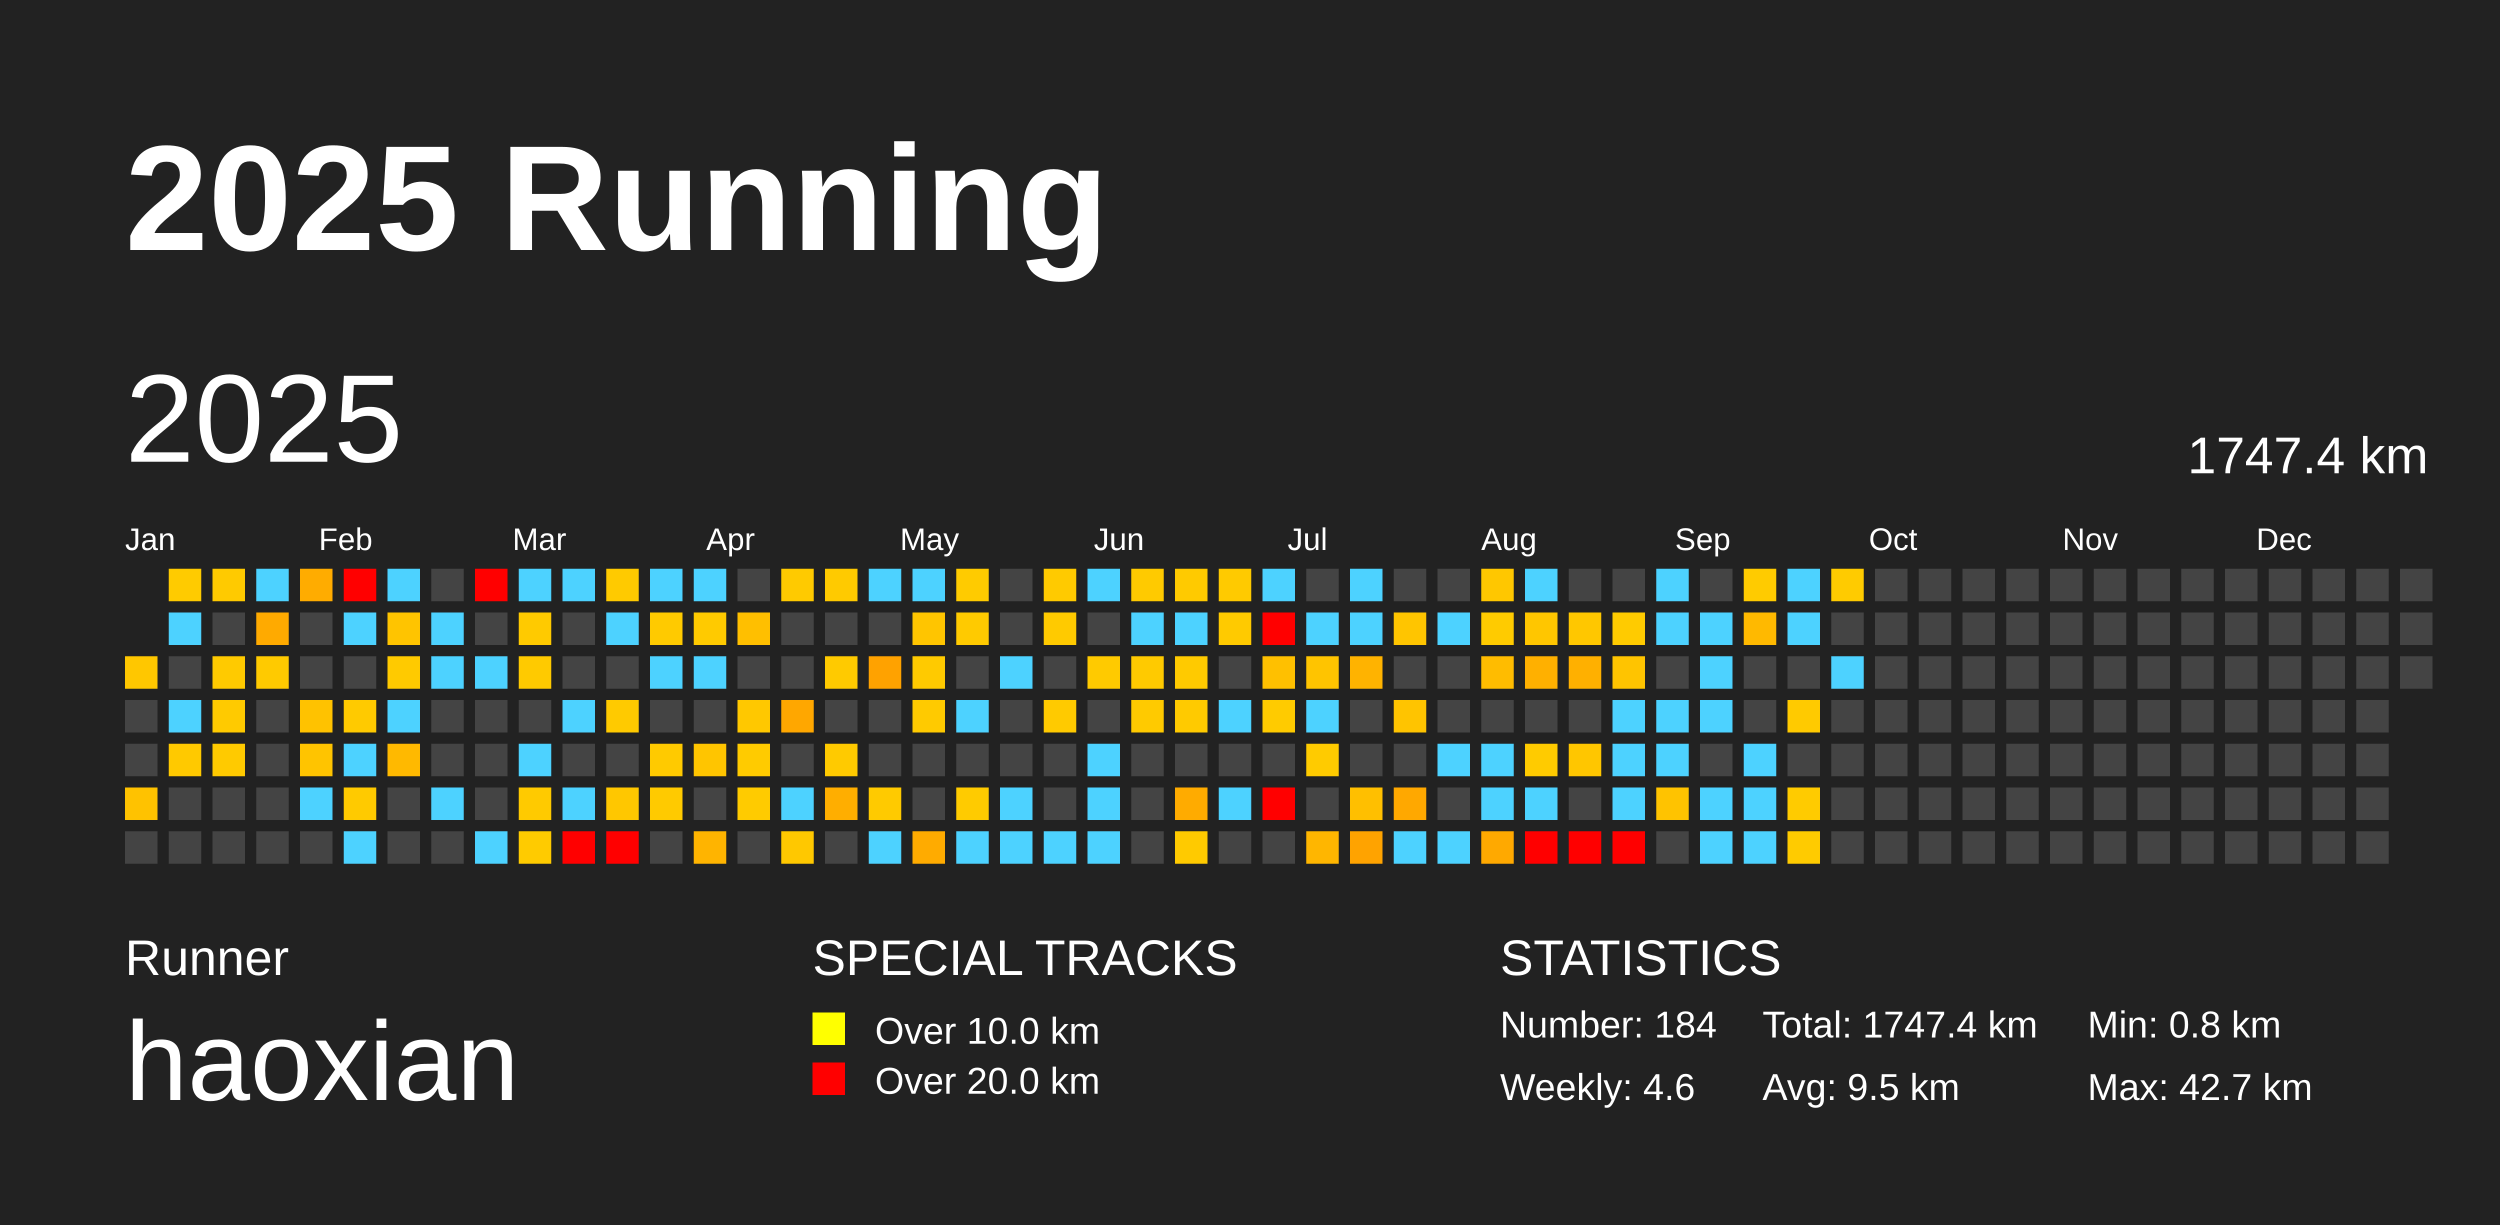
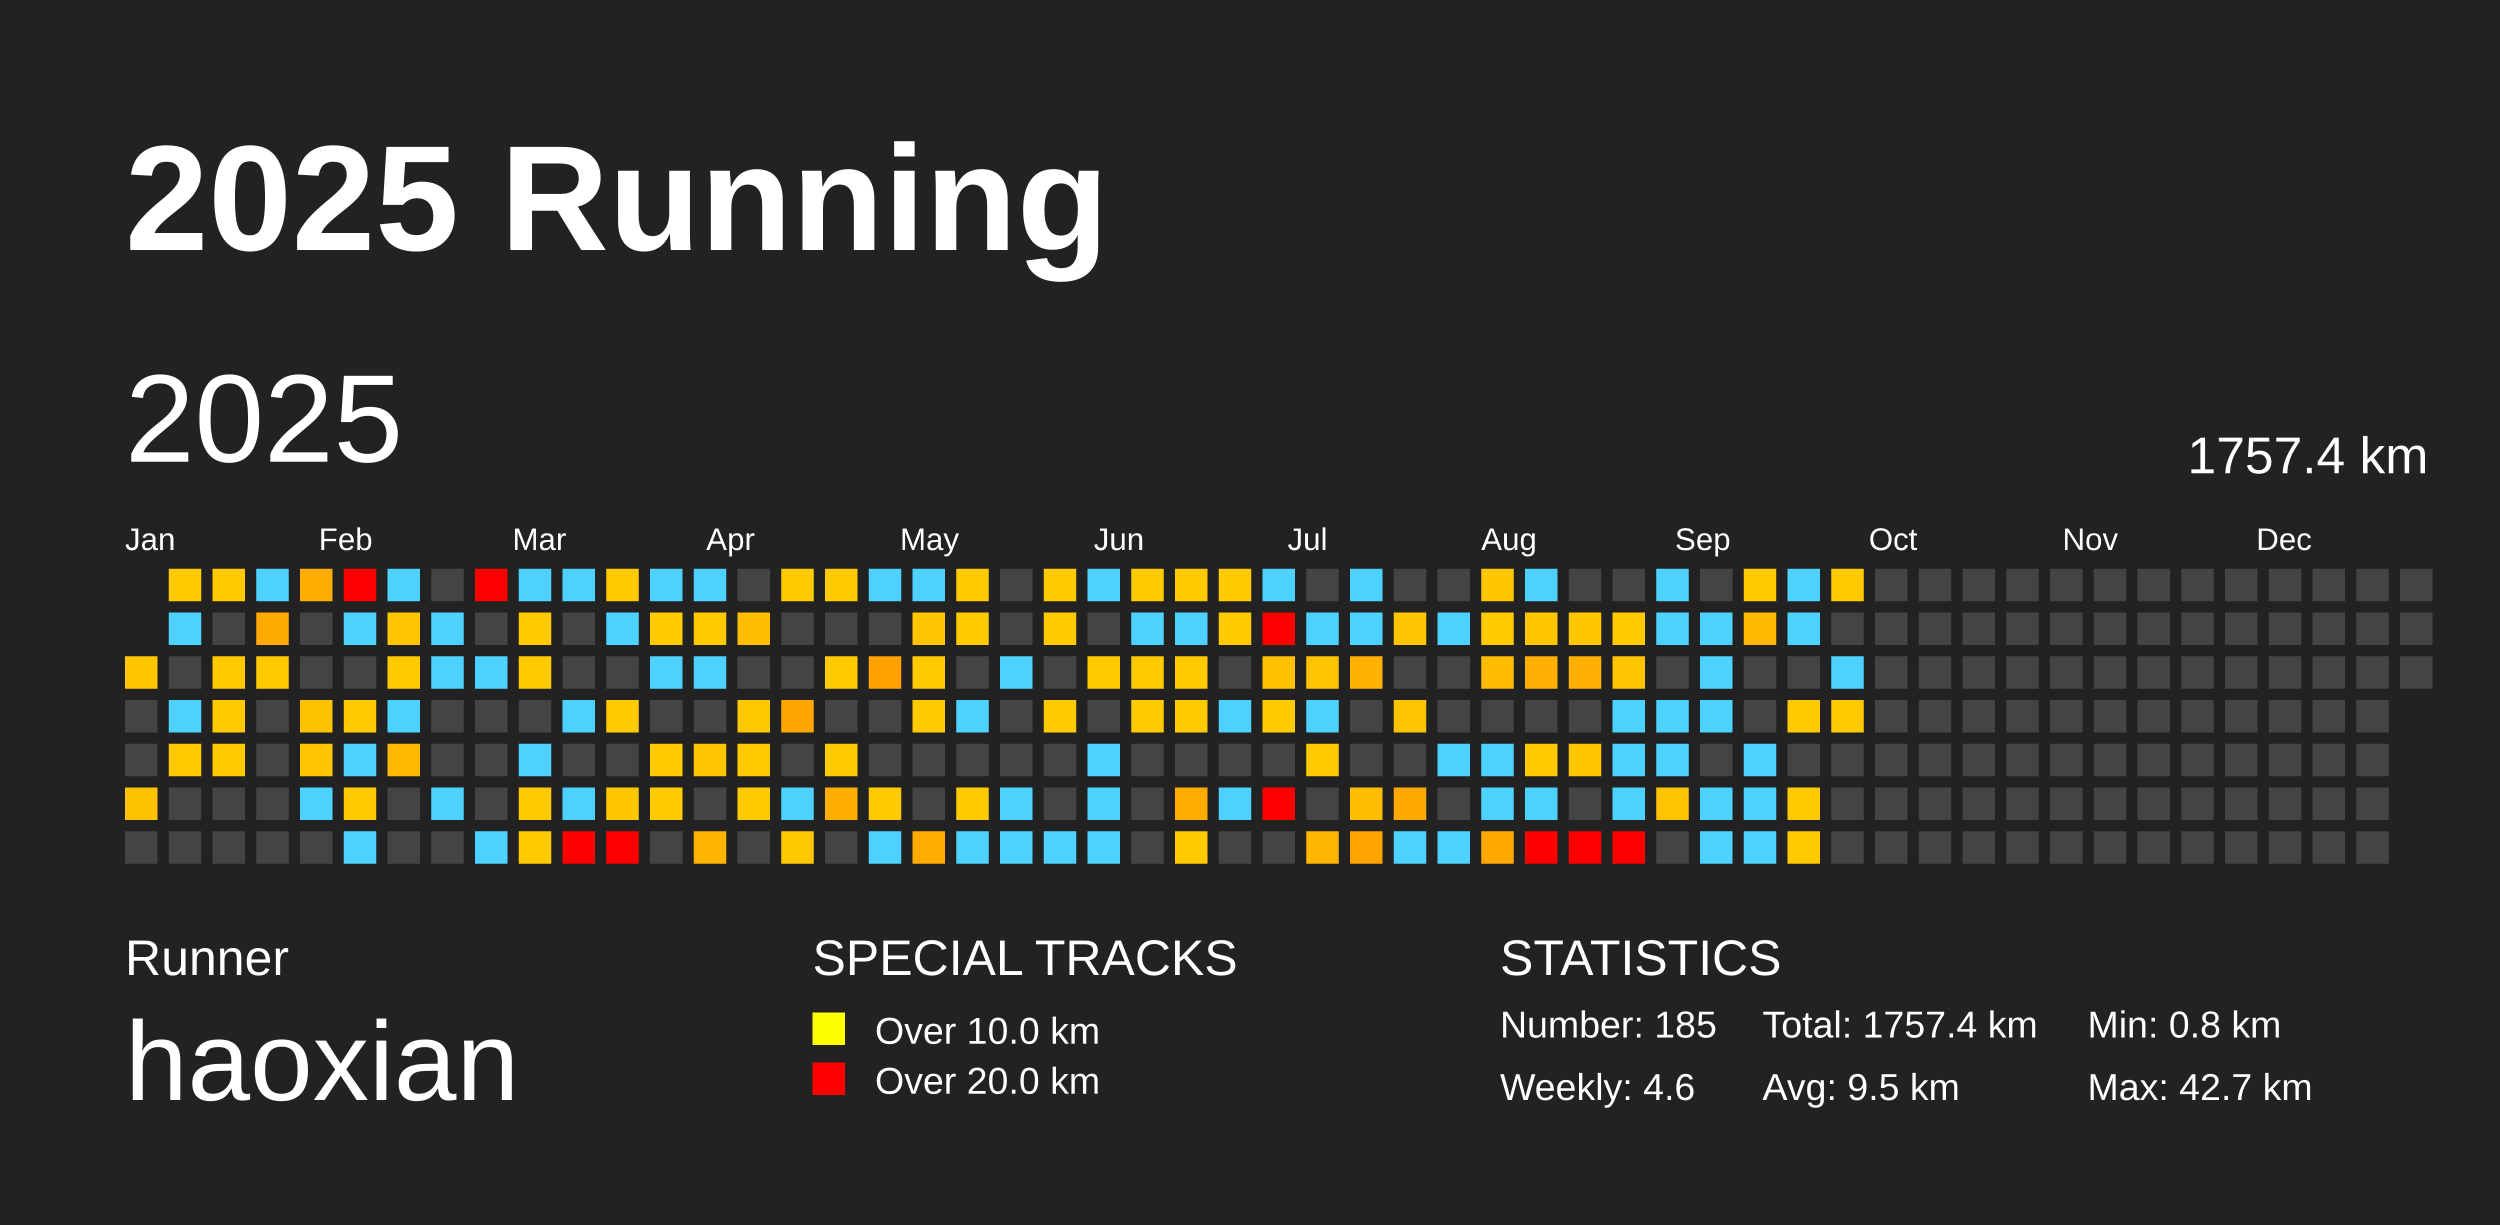
<svg xmlns="http://www.w3.org/2000/svg" baseProfile="full" height="98mm" version="1.1" viewBox="0,0,200,98" width="200mm">
  <defs />
  <rect fill="#222222" height="98" width="200" x="0" y="0" />
  <text fill="#FFFFFF" style="font-size:12px; font-family:Arial; font-weight:bold;" x="10" y="20">2025 Running</text>
  <text fill="#FFFFFF" style="font-size:4px; font-family:Arial" x="10" y="78">Runner</text>
  <text fill="#FFFFFF" style="font-size:9px; font-family:Arial" x="10" y="88">haoxian</text>
  <text fill="#FFFFFF" style="font-size:4px; font-family:Arial" x="65" y="78">SPECIAL TRACKS</text>
  <rect fill="yellow" height="2.6" width="2.6" x="65" y="81" />
  <text fill="#FFFFFF" style="font-size:3px; font-family:Arial" x="70" y="83.5">Over 10.0 km</text>
  <rect fill="red" height="2.6" width="2.6" x="65" y="85" />
  <text fill="#FFFFFF" style="font-size:3px; font-family:Arial" x="70" y="87.5">Over 20.0 km</text>
  <text fill="#FFFFFF" style="font-size:4px; font-family:Arial" x="120" y="78">STATISTICS</text>
-   <text fill="#FFFFFF" style="font-size:3px; font-family:Arial" x="120" y="83">Number: 184</text>
+   <text fill="#FFFFFF" style="font-size:3px; font-family:Arial" x="120" y="83">Number: 185</text>
  <text fill="#FFFFFF" style="font-size:3px; font-family:Arial" x="120" y="88">Weekly: 4.6</text>
-   <text fill="#FFFFFF" style="font-size:3px; font-family:Arial" x="141" y="83">Total: 1747.4 km</text>
+   <text fill="#FFFFFF" style="font-size:3px; font-family:Arial" x="141" y="83">Total: 1757.4 km</text>
  <text fill="#FFFFFF" style="font-size:3px; font-family:Arial" x="141" y="88">Avg: 9.5 km</text>
  <text fill="#FFFFFF" style="font-size:3px; font-family:Arial" x="167" y="83">Min: 0.8 km</text>
  <text fill="#FFFFFF" style="font-size:3px; font-family:Arial" x="167" y="88">Max: 42.7 km</text>
  <text dominant-baseline="hanging" fill="#FFFFFF" style="font-size:10.0px; font-family:Arial;" x="10" y="30">2025</text>
-   <text dominant-baseline="hanging" fill="#FFFFFF" style="font-size:4.125px; font-family:Arial;" x="175" y="35">1747.4 km</text>
+   <text dominant-baseline="hanging" fill="#FFFFFF" style="font-size:4.125px; font-family:Arial;" x="175" y="35">1757.4 km</text>
  <text fill="#FFFFFF" style="font-size:2.5px; font-family:Arial" x="10.0" y="44">Jan</text>
  <text fill="#FFFFFF" style="font-size:2.5px; font-family:Arial" x="25.5" y="44">Feb</text>
  <text fill="#FFFFFF" style="font-size:2.5px; font-family:Arial" x="41.0" y="44">Mar</text>
  <text fill="#FFFFFF" style="font-size:2.5px; font-family:Arial" x="56.5" y="44">Apr</text>
  <text fill="#FFFFFF" style="font-size:2.5px; font-family:Arial" x="72.0" y="44">May</text>
  <text fill="#FFFFFF" style="font-size:2.5px; font-family:Arial" x="87.5" y="44">Jun</text>
  <text fill="#FFFFFF" style="font-size:2.5px; font-family:Arial" x="103.0" y="44">Jul</text>
  <text fill="#FFFFFF" style="font-size:2.5px; font-family:Arial" x="118.5" y="44">Aug</text>
  <text fill="#FFFFFF" style="font-size:2.5px; font-family:Arial" x="134.0" y="44">Sep</text>
  <text fill="#FFFFFF" style="font-size:2.5px; font-family:Arial" x="149.5" y="44">Oct</text>
  <text fill="#FFFFFF" style="font-size:2.5px; font-family:Arial" x="165.0" y="44">Nov</text>
  <text fill="#FFFFFF" style="font-size:2.5px; font-family:Arial" x="180.5" y="44">Dec</text>
  <rect fill="#ffc700" height="2.6" width="2.6" x="10.0" y="52.5" />
  <rect fill="#444444" height="2.6" width="2.6" x="10.0" y="56.0" />
  <rect fill="#444444" height="2.6" width="2.6" x="10.0" y="59.5" />
  <rect fill="#ffc200" height="2.6" width="2.6" x="10.0" y="63.0" />
  <rect fill="#444444" height="2.6" width="2.6" x="10.0" y="66.5" />
  <rect fill="#ffcb00" height="2.6" width="2.6" x="13.5" y="45.5" />
  <rect fill="#4dd2ff" height="2.6" width="2.6" x="13.5" y="49.0" />
  <rect fill="#444444" height="2.6" width="2.6" x="13.5" y="52.5" />
  <rect fill="#4dd2ff" height="2.6" width="2.6" x="13.5" y="56.0" />
  <rect fill="#ffc900" height="2.6" width="2.6" x="13.5" y="59.5" />
  <rect fill="#444444" height="2.6" width="2.6" x="13.5" y="63.0" />
  <rect fill="#444444" height="2.6" width="2.6" x="13.5" y="66.5" />
  <rect fill="#ffca00" height="2.6" width="2.6" x="17.0" y="45.5" />
  <rect fill="#444444" height="2.6" width="2.6" x="17.0" y="49.0" />
  <rect fill="#ffca00" height="2.6" width="2.6" x="17.0" y="52.5" />
  <rect fill="#ffca00" height="2.6" width="2.6" x="17.0" y="56.0" />
  <rect fill="#ffca00" height="2.6" width="2.6" x="17.0" y="59.5" />
  <rect fill="#444444" height="2.6" width="2.6" x="17.0" y="63.0" />
  <rect fill="#444444" height="2.6" width="2.6" x="17.0" y="66.5" />
  <rect fill="#4dd2ff" height="2.6" width="2.6" x="20.5" y="45.5" />
  <rect fill="#ffaa00" height="2.6" width="2.6" x="20.5" y="49.0" />
  <rect fill="#ffca00" height="2.6" width="2.6" x="20.5" y="52.5" />
  <rect fill="#444444" height="2.6" width="2.6" x="20.5" y="56.0" />
  <rect fill="#444444" height="2.6" width="2.6" x="20.5" y="59.5" />
  <rect fill="#444444" height="2.6" width="2.6" x="20.5" y="63.0" />
  <rect fill="#444444" height="2.6" width="2.6" x="20.5" y="66.5" />
  <rect fill="#ffac00" height="2.6" width="2.6" x="24.0" y="45.5" />
  <rect fill="#444444" height="2.6" width="2.6" x="24.0" y="49.0" />
  <rect fill="#444444" height="2.6" width="2.6" x="24.0" y="52.5" />
  <rect fill="#ffc200" height="2.6" width="2.6" x="24.0" y="56.0" />
  <rect fill="#ffc400" height="2.6" width="2.6" x="24.0" y="59.5" />
  <rect fill="#4dd2ff" height="2.6" width="2.6" x="24.0" y="63.0" />
  <rect fill="#444444" height="2.6" width="2.6" x="24.0" y="66.5" />
  <rect fill="red" height="2.6" width="2.6" x="27.5" y="45.5" />
  <rect fill="#4dd2ff" height="2.6" width="2.6" x="27.5" y="49.0" />
  <rect fill="#444444" height="2.6" width="2.6" x="27.5" y="52.5" />
  <rect fill="#ffca00" height="2.6" width="2.6" x="27.5" y="56.0" />
  <rect fill="#4dd2ff" height="2.6" width="2.6" x="27.5" y="59.5" />
  <rect fill="#ffca00" height="2.6" width="2.6" x="27.5" y="63.0" />
  <rect fill="#4dd2ff" height="2.6" width="2.6" x="27.5" y="66.5" />
  <rect fill="#4dd2ff" height="2.6" width="2.6" x="31.0" y="45.5" />
  <rect fill="#ffc400" height="2.6" width="2.6" x="31.0" y="49.0" />
  <rect fill="#ffca00" height="2.6" width="2.6" x="31.0" y="52.5" />
  <rect fill="#4dd2ff" height="2.6" width="2.6" x="31.0" y="56.0" />
  <rect fill="#ffb900" height="2.6" width="2.6" x="31.0" y="59.5" />
  <rect fill="#444444" height="2.6" width="2.6" x="31.0" y="63.0" />
  <rect fill="#444444" height="2.6" width="2.6" x="31.0" y="66.5" />
  <rect fill="#444444" height="2.6" width="2.6" x="34.5" y="45.5" />
  <rect fill="#4dd2ff" height="2.6" width="2.6" x="34.5" y="49.0" />
  <rect fill="#4dd2ff" height="2.6" width="2.6" x="34.5" y="52.5" />
  <rect fill="#444444" height="2.6" width="2.6" x="34.5" y="56.0" />
  <rect fill="#444444" height="2.6" width="2.6" x="34.5" y="59.5" />
  <rect fill="#4dd2ff" height="2.6" width="2.6" x="34.5" y="63.0" />
  <rect fill="#444444" height="2.6" width="2.6" x="34.5" y="66.5" />
  <rect fill="red" height="2.6" width="2.6" x="38.0" y="45.5" />
  <rect fill="#444444" height="2.6" width="2.6" x="38.0" y="49.0" />
  <rect fill="#4dd2ff" height="2.6" width="2.6" x="38.0" y="52.5" />
  <rect fill="#444444" height="2.6" width="2.6" x="38.0" y="56.0" />
  <rect fill="#444444" height="2.6" width="2.6" x="38.0" y="59.5" />
  <rect fill="#444444" height="2.6" width="2.6" x="38.0" y="63.0" />
  <rect fill="#4dd2ff" height="2.6" width="2.6" x="38.0" y="66.5" />
  <rect fill="#4dd2ff" height="2.6" width="2.6" x="41.5" y="45.5" />
  <rect fill="#ffca00" height="2.6" width="2.6" x="41.5" y="49.0" />
  <rect fill="#ffca00" height="2.6" width="2.6" x="41.5" y="52.5" />
  <rect fill="#444444" height="2.6" width="2.6" x="41.5" y="56.0" />
  <rect fill="#4dd2ff" height="2.6" width="2.6" x="41.5" y="59.5" />
  <rect fill="#ffca00" height="2.6" width="2.6" x="41.5" y="63.0" />
  <rect fill="#ffcb00" height="2.6" width="2.6" x="41.5" y="66.5" />
  <rect fill="#4dd2ff" height="2.6" width="2.6" x="45.0" y="45.5" />
  <rect fill="#444444" height="2.6" width="2.6" x="45.0" y="49.0" />
  <rect fill="#444444" height="2.6" width="2.6" x="45.0" y="52.5" />
  <rect fill="#4dd2ff" height="2.6" width="2.6" x="45.0" y="56.0" />
  <rect fill="#444444" height="2.6" width="2.6" x="45.0" y="59.5" />
  <rect fill="#4dd2ff" height="2.6" width="2.6" x="45.0" y="63.0" />
  <rect fill="red" height="2.6" width="2.6" x="45.0" y="66.5" />
  <rect fill="#ffca00" height="2.6" width="2.6" x="48.5" y="45.5" />
  <rect fill="#4dd2ff" height="2.6" width="2.6" x="48.5" y="49.0" />
  <rect fill="#444444" height="2.6" width="2.6" x="48.5" y="52.5" />
  <rect fill="#ffca00" height="2.6" width="2.6" x="48.5" y="56.0" />
  <rect fill="#444444" height="2.6" width="2.6" x="48.5" y="59.5" />
  <rect fill="#ffc700" height="2.6" width="2.6" x="48.5" y="63.0" />
  <rect fill="red" height="2.6" width="2.6" x="48.5" y="66.5" />
  <rect fill="#4dd2ff" height="2.6" width="2.6" x="52.0" y="45.5" />
  <rect fill="#ffca00" height="2.6" width="2.6" x="52.0" y="49.0" />
  <rect fill="#4dd2ff" height="2.6" width="2.6" x="52.0" y="52.5" />
  <rect fill="#444444" height="2.6" width="2.6" x="52.0" y="56.0" />
  <rect fill="#ffca00" height="2.6" width="2.6" x="52.0" y="59.5" />
  <rect fill="#ffca00" height="2.6" width="2.6" x="52.0" y="63.0" />
  <rect fill="#444444" height="2.6" width="2.6" x="52.0" y="66.5" />
  <rect fill="#4dd2ff" height="2.6" width="2.6" x="55.5" y="45.5" />
  <rect fill="#ffca00" height="2.6" width="2.6" x="55.5" y="49.0" />
  <rect fill="#4dd2ff" height="2.6" width="2.6" x="55.5" y="52.5" />
  <rect fill="#444444" height="2.6" width="2.6" x="55.5" y="56.0" />
  <rect fill="#ffc500" height="2.6" width="2.6" x="55.5" y="59.5" />
  <rect fill="#444444" height="2.6" width="2.6" x="55.5" y="63.0" />
  <rect fill="#ffb400" height="2.6" width="2.6" x="55.5" y="66.5" />
  <rect fill="#444444" height="2.6" width="2.6" x="59.0" y="45.5" />
  <rect fill="#ffbf00" height="2.6" width="2.6" x="59.0" y="49.0" />
  <rect fill="#444444" height="2.6" width="2.6" x="59.0" y="52.5" />
  <rect fill="#ffc800" height="2.6" width="2.6" x="59.0" y="56.0" />
  <rect fill="#ffcb00" height="2.6" width="2.6" x="59.0" y="59.5" />
  <rect fill="#ffcb00" height="2.6" width="2.6" x="59.0" y="63.0" />
  <rect fill="#444444" height="2.6" width="2.6" x="59.0" y="66.5" />
  <rect fill="#ffca00" height="2.6" width="2.6" x="62.5" y="45.5" />
  <rect fill="#444444" height="2.6" width="2.6" x="62.5" y="49.0" />
  <rect fill="#444444" height="2.6" width="2.6" x="62.5" y="52.5" />
  <rect fill="#ffa700" height="2.6" width="2.6" x="62.5" y="56.0" />
  <rect fill="#444444" height="2.6" width="2.6" x="62.5" y="59.5" />
  <rect fill="#4dd2ff" height="2.6" width="2.6" x="62.5" y="63.0" />
  <rect fill="#ffc800" height="2.6" width="2.6" x="62.5" y="66.5" />
  <rect fill="#ffca00" height="2.6" width="2.6" x="66.0" y="45.5" />
  <rect fill="#444444" height="2.6" width="2.6" x="66.0" y="49.0" />
  <rect fill="#ffca00" height="2.6" width="2.6" x="66.0" y="52.5" />
  <rect fill="#444444" height="2.6" width="2.6" x="66.0" y="56.0" />
  <rect fill="#ffca00" height="2.6" width="2.6" x="66.0" y="59.5" />
  <rect fill="#ffae00" height="2.6" width="2.6" x="66.0" y="63.0" />
  <rect fill="#444444" height="2.6" width="2.6" x="66.0" y="66.5" />
  <rect fill="#4dd2ff" height="2.6" width="2.6" x="69.5" y="45.5" />
  <rect fill="#444444" height="2.6" width="2.6" x="69.5" y="49.0" />
  <rect fill="#ffa200" height="2.6" width="2.6" x="69.5" y="52.5" />
  <rect fill="#444444" height="2.6" width="2.6" x="69.5" y="56.0" />
  <rect fill="#444444" height="2.6" width="2.6" x="69.5" y="59.5" />
  <rect fill="#ffca00" height="2.6" width="2.6" x="69.5" y="63.0" />
  <rect fill="#4dd2ff" height="2.6" width="2.6" x="69.5" y="66.5" />
  <rect fill="#4dd2ff" height="2.6" width="2.6" x="73.0" y="45.5" />
  <rect fill="#ffc500" height="2.6" width="2.6" x="73.0" y="49.0" />
  <rect fill="#ffca00" height="2.6" width="2.6" x="73.0" y="52.5" />
  <rect fill="#ffca00" height="2.6" width="2.6" x="73.0" y="56.0" />
  <rect fill="#444444" height="2.6" width="2.6" x="73.0" y="59.5" />
  <rect fill="#444444" height="2.6" width="2.6" x="73.0" y="63.0" />
  <rect fill="#ffab00" height="2.6" width="2.6" x="73.0" y="66.5" />
  <rect fill="#ffcb00" height="2.6" width="2.6" x="76.5" y="45.5" />
  <rect fill="#ffca00" height="2.6" width="2.6" x="76.5" y="49.0" />
  <rect fill="#444444" height="2.6" width="2.6" x="76.5" y="52.5" />
  <rect fill="#4dd2ff" height="2.6" width="2.6" x="76.5" y="56.0" />
  <rect fill="#444444" height="2.6" width="2.6" x="76.5" y="59.5" />
  <rect fill="#ffcb00" height="2.6" width="2.6" x="76.5" y="63.0" />
  <rect fill="#4dd2ff" height="2.6" width="2.6" x="76.5" y="66.5" />
  <rect fill="#444444" height="2.6" width="2.6" x="80.0" y="45.5" />
  <rect fill="#444444" height="2.6" width="2.6" x="80.0" y="49.0" />
  <rect fill="#4dd2ff" height="2.6" width="2.6" x="80.0" y="52.5" />
  <rect fill="#444444" height="2.6" width="2.6" x="80.0" y="56.0" />
  <rect fill="#444444" height="2.6" width="2.6" x="80.0" y="59.5" />
  <rect fill="#4dd2ff" height="2.6" width="2.6" x="80.0" y="63.0" />
  <rect fill="#4dd2ff" height="2.6" width="2.6" x="80.0" y="66.5" />
  <rect fill="#ffca00" height="2.6" width="2.6" x="83.5" y="45.5" />
  <rect fill="#ffca00" height="2.6" width="2.6" x="83.5" y="49.0" />
  <rect fill="#444444" height="2.6" width="2.6" x="83.5" y="52.5" />
  <rect fill="#ffca00" height="2.6" width="2.6" x="83.5" y="56.0" />
  <rect fill="#444444" height="2.6" width="2.6" x="83.5" y="59.5" />
  <rect fill="#444444" height="2.6" width="2.6" x="83.5" y="63.0" />
  <rect fill="#4dd2ff" height="2.6" width="2.6" x="83.5" y="66.5" />
  <rect fill="#4dd2ff" height="2.6" width="2.6" x="87.0" y="45.5" />
  <rect fill="#444444" height="2.6" width="2.6" x="87.0" y="49.0" />
  <rect fill="#ffca00" height="2.6" width="2.6" x="87.0" y="52.5" />
  <rect fill="#444444" height="2.6" width="2.6" x="87.0" y="56.0" />
  <rect fill="#4dd2ff" height="2.6" width="2.6" x="87.0" y="59.5" />
  <rect fill="#4dd2ff" height="2.6" width="2.6" x="87.0" y="63.0" />
  <rect fill="#4dd2ff" height="2.6" width="2.6" x="87.0" y="66.5" />
  <rect fill="#ffca00" height="2.6" width="2.6" x="90.5" y="45.5" />
  <rect fill="#4dd2ff" height="2.6" width="2.6" x="90.5" y="49.0" />
  <rect fill="#ffca00" height="2.6" width="2.6" x="90.5" y="52.5" />
  <rect fill="#ffca00" height="2.6" width="2.6" x="90.5" y="56.0" />
  <rect fill="#444444" height="2.6" width="2.6" x="90.5" y="59.5" />
  <rect fill="#444444" height="2.6" width="2.6" x="90.5" y="63.0" />
  <rect fill="#444444" height="2.6" width="2.6" x="90.5" y="66.5" />
  <rect fill="#ffca00" height="2.6" width="2.6" x="94.0" y="45.5" />
  <rect fill="#4dd2ff" height="2.6" width="2.6" x="94.0" y="49.0" />
  <rect fill="#ffca00" height="2.6" width="2.6" x="94.0" y="52.5" />
  <rect fill="#ffca00" height="2.6" width="2.6" x="94.0" y="56.0" />
  <rect fill="#444444" height="2.6" width="2.6" x="94.0" y="59.5" />
  <rect fill="#ffab00" height="2.6" width="2.6" x="94.0" y="63.0" />
  <rect fill="#ffca00" height="2.6" width="2.6" x="94.0" y="66.5" />
  <rect fill="#ffca00" height="2.6" width="2.6" x="97.5" y="45.5" />
  <rect fill="#ffca00" height="2.6" width="2.6" x="97.5" y="49.0" />
  <rect fill="#444444" height="2.6" width="2.6" x="97.5" y="52.5" />
  <rect fill="#4dd2ff" height="2.6" width="2.6" x="97.5" y="56.0" />
  <rect fill="#444444" height="2.6" width="2.6" x="97.5" y="59.5" />
  <rect fill="#4dd2ff" height="2.6" width="2.6" x="97.5" y="63.0" />
  <rect fill="#444444" height="2.6" width="2.6" x="97.5" y="66.5" />
  <rect fill="#4dd2ff" height="2.6" width="2.6" x="101.0" y="45.5" />
  <rect fill="red" height="2.6" width="2.6" x="101.0" y="49.0" />
  <rect fill="#ffc000" height="2.6" width="2.6" x="101.0" y="52.5" />
  <rect fill="#ffcb00" height="2.6" width="2.6" x="101.0" y="56.0" />
  <rect fill="#444444" height="2.6" width="2.6" x="101.0" y="59.5" />
  <rect fill="red" height="2.6" width="2.6" x="101.0" y="63.0" />
  <rect fill="#444444" height="2.6" width="2.6" x="101.0" y="66.5" />
  <rect fill="#444444" height="2.6" width="2.6" x="104.5" y="45.5" />
  <rect fill="#4dd2ff" height="2.6" width="2.6" x="104.5" y="49.0" />
  <rect fill="#ffc400" height="2.6" width="2.6" x="104.5" y="52.5" />
  <rect fill="#4dd2ff" height="2.6" width="2.6" x="104.5" y="56.0" />
  <rect fill="#ffcb00" height="2.6" width="2.6" x="104.5" y="59.5" />
  <rect fill="#444444" height="2.6" width="2.6" x="104.5" y="63.0" />
  <rect fill="#ffb600" height="2.6" width="2.6" x="104.5" y="66.5" />
  <rect fill="#4dd2ff" height="2.6" width="2.6" x="108.0" y="45.5" />
  <rect fill="#4dd2ff" height="2.6" width="2.6" x="108.0" y="49.0" />
  <rect fill="#ffb300" height="2.6" width="2.6" x="108.0" y="52.5" />
  <rect fill="#444444" height="2.6" width="2.6" x="108.0" y="56.0" />
  <rect fill="#444444" height="2.6" width="2.6" x="108.0" y="59.5" />
  <rect fill="#ffbf00" height="2.6" width="2.6" x="108.0" y="63.0" />
  <rect fill="#ffa300" height="2.6" width="2.6" x="108.0" y="66.5" />
  <rect fill="#444444" height="2.6" width="2.6" x="111.5" y="45.5" />
  <rect fill="#ffc500" height="2.6" width="2.6" x="111.5" y="49.0" />
  <rect fill="#444444" height="2.6" width="2.6" x="111.5" y="52.5" />
  <rect fill="#ffc400" height="2.6" width="2.6" x="111.5" y="56.0" />
  <rect fill="#444444" height="2.6" width="2.6" x="111.5" y="59.5" />
  <rect fill="#ffa800" height="2.6" width="2.6" x="111.5" y="63.0" />
  <rect fill="#4dd2ff" height="2.6" width="2.6" x="111.5" y="66.5" />
  <rect fill="#444444" height="2.6" width="2.6" x="115.0" y="45.5" />
  <rect fill="#4dd2ff" height="2.6" width="2.6" x="115.0" y="49.0" />
  <rect fill="#444444" height="2.6" width="2.6" x="115.0" y="52.5" />
  <rect fill="#444444" height="2.6" width="2.6" x="115.0" y="56.0" />
  <rect fill="#4dd2ff" height="2.6" width="2.6" x="115.0" y="59.5" />
  <rect fill="#444444" height="2.6" width="2.6" x="115.0" y="63.0" />
  <rect fill="#4dd2ff" height="2.6" width="2.6" x="115.0" y="66.5" />
  <rect fill="#ffc700" height="2.6" width="2.6" x="118.5" y="45.5" />
  <rect fill="#ffcb00" height="2.6" width="2.6" x="118.5" y="49.0" />
  <rect fill="#ffbc00" height="2.6" width="2.6" x="118.5" y="52.5" />
  <rect fill="#444444" height="2.6" width="2.6" x="118.5" y="56.0" />
  <rect fill="#4dd2ff" height="2.6" width="2.6" x="118.5" y="59.5" />
  <rect fill="#4dd2ff" height="2.6" width="2.6" x="118.5" y="63.0" />
  <rect fill="#ffa900" height="2.6" width="2.6" x="118.5" y="66.5" />
  <rect fill="#4dd2ff" height="2.6" width="2.6" x="122.0" y="45.5" />
  <rect fill="#ffc600" height="2.6" width="2.6" x="122.0" y="49.0" />
  <rect fill="#ffb000" height="2.6" width="2.6" x="122.0" y="52.5" />
  <rect fill="#444444" height="2.6" width="2.6" x="122.0" y="56.0" />
  <rect fill="#ffcb00" height="2.6" width="2.6" x="122.0" y="59.5" />
  <rect fill="#4dd2ff" height="2.6" width="2.6" x="122.0" y="63.0" />
  <rect fill="red" height="2.6" width="2.6" x="122.0" y="66.5" />
  <rect fill="#444444" height="2.6" width="2.6" x="125.5" y="45.5" />
  <rect fill="#ffc700" height="2.6" width="2.6" x="125.5" y="49.0" />
  <rect fill="#ffb000" height="2.6" width="2.6" x="125.5" y="52.5" />
  <rect fill="#444444" height="2.6" width="2.6" x="125.5" y="56.0" />
  <rect fill="#ffc600" height="2.6" width="2.6" x="125.5" y="59.5" />
  <rect fill="#444444" height="2.6" width="2.6" x="125.5" y="63.0" />
  <rect fill="red" height="2.6" width="2.6" x="125.5" y="66.5" />
  <rect fill="#444444" height="2.6" width="2.6" x="129.0" y="45.5" />
  <rect fill="#ffcb00" height="2.6" width="2.6" x="129.0" y="49.0" />
  <rect fill="#ffc400" height="2.6" width="2.6" x="129.0" y="52.5" />
  <rect fill="#4dd2ff" height="2.6" width="2.6" x="129.0" y="56.0" />
  <rect fill="#4dd2ff" height="2.6" width="2.6" x="129.0" y="59.5" />
  <rect fill="#4dd2ff" height="2.6" width="2.6" x="129.0" y="63.0" />
  <rect fill="red" height="2.6" width="2.6" x="129.0" y="66.5" />
  <rect fill="#4dd2ff" height="2.6" width="2.6" x="132.5" y="45.5" />
  <rect fill="#4dd2ff" height="2.6" width="2.6" x="132.5" y="49.0" />
  <rect fill="#444444" height="2.6" width="2.6" x="132.5" y="52.5" />
  <rect fill="#4dd2ff" height="2.6" width="2.6" x="132.5" y="56.0" />
  <rect fill="#4dd2ff" height="2.6" width="2.6" x="132.5" y="59.5" />
  <rect fill="#ffc300" height="2.6" width="2.6" x="132.5" y="63.0" />
  <rect fill="#444444" height="2.6" width="2.6" x="132.5" y="66.5" />
  <rect fill="#444444" height="2.6" width="2.6" x="136.0" y="45.5" />
  <rect fill="#4dd2ff" height="2.6" width="2.6" x="136.0" y="49.0" />
  <rect fill="#4dd2ff" height="2.6" width="2.6" x="136.0" y="52.5" />
  <rect fill="#4dd2ff" height="2.6" width="2.6" x="136.0" y="56.0" />
  <rect fill="#444444" height="2.6" width="2.6" x="136.0" y="59.5" />
  <rect fill="#4dd2ff" height="2.6" width="2.6" x="136.0" y="63.0" />
  <rect fill="#4dd2ff" height="2.6" width="2.6" x="136.0" y="66.5" />
  <rect fill="#ffcb00" height="2.6" width="2.6" x="139.5" y="45.5" />
  <rect fill="#ffb900" height="2.6" width="2.6" x="139.5" y="49.0" />
  <rect fill="#444444" height="2.6" width="2.6" x="139.5" y="52.5" />
  <rect fill="#444444" height="2.6" width="2.6" x="139.5" y="56.0" />
  <rect fill="#4dd2ff" height="2.6" width="2.6" x="139.5" y="59.5" />
  <rect fill="#4dd2ff" height="2.6" width="2.6" x="139.5" y="63.0" />
  <rect fill="#4dd2ff" height="2.6" width="2.6" x="139.5" y="66.5" />
  <rect fill="#4dd2ff" height="2.6" width="2.6" x="143.0" y="45.5" />
  <rect fill="#4dd2ff" height="2.6" width="2.6" x="143.0" y="49.0" />
  <rect fill="#444444" height="2.6" width="2.6" x="143.0" y="52.5" />
  <rect fill="#ffca00" height="2.6" width="2.6" x="143.0" y="56.0" />
  <rect fill="#444444" height="2.6" width="2.6" x="143.0" y="59.5" />
  <rect fill="#ffcb00" height="2.6" width="2.6" x="143.0" y="63.0" />
  <rect fill="#ffcb00" height="2.6" width="2.6" x="143.0" y="66.5" />
  <rect fill="#ffcb00" height="2.6" width="2.6" x="146.5" y="45.5" />
  <rect fill="#444444" height="2.6" width="2.6" x="146.5" y="49.0" />
  <rect fill="#4dd2ff" height="2.6" width="2.6" x="146.5" y="52.5" />
-   <rect fill="#444444" height="2.6" width="2.6" x="146.5" y="56.0" />
+   <rect fill="#ffcb00" height="2.6" width="2.6" x="146.5" y="56.0" />
  <rect fill="#444444" height="2.6" width="2.6" x="146.5" y="59.5" />
  <rect fill="#444444" height="2.6" width="2.6" x="146.5" y="63.0" />
  <rect fill="#444444" height="2.6" width="2.6" x="146.5" y="66.5" />
  <rect fill="#444444" height="2.6" width="2.6" x="150.0" y="45.5" />
  <rect fill="#444444" height="2.6" width="2.6" x="150.0" y="49.0" />
  <rect fill="#444444" height="2.6" width="2.6" x="150.0" y="52.5" />
  <rect fill="#444444" height="2.6" width="2.6" x="150.0" y="56.0" />
  <rect fill="#444444" height="2.6" width="2.6" x="150.0" y="59.5" />
  <rect fill="#444444" height="2.6" width="2.6" x="150.0" y="63.0" />
  <rect fill="#444444" height="2.6" width="2.6" x="150.0" y="66.5" />
  <rect fill="#444444" height="2.6" width="2.6" x="153.5" y="45.5" />
  <rect fill="#444444" height="2.6" width="2.6" x="153.5" y="49.0" />
  <rect fill="#444444" height="2.6" width="2.6" x="153.5" y="52.5" />
  <rect fill="#444444" height="2.6" width="2.6" x="153.5" y="56.0" />
  <rect fill="#444444" height="2.6" width="2.6" x="153.5" y="59.5" />
  <rect fill="#444444" height="2.6" width="2.6" x="153.5" y="63.0" />
  <rect fill="#444444" height="2.6" width="2.6" x="153.5" y="66.5" />
  <rect fill="#444444" height="2.6" width="2.6" x="157.0" y="45.5" />
  <rect fill="#444444" height="2.6" width="2.6" x="157.0" y="49.0" />
  <rect fill="#444444" height="2.6" width="2.6" x="157.0" y="52.5" />
  <rect fill="#444444" height="2.6" width="2.6" x="157.0" y="56.0" />
  <rect fill="#444444" height="2.6" width="2.6" x="157.0" y="59.5" />
  <rect fill="#444444" height="2.6" width="2.6" x="157.0" y="63.0" />
  <rect fill="#444444" height="2.6" width="2.6" x="157.0" y="66.5" />
  <rect fill="#444444" height="2.6" width="2.6" x="160.5" y="45.5" />
  <rect fill="#444444" height="2.6" width="2.6" x="160.5" y="49.0" />
  <rect fill="#444444" height="2.6" width="2.6" x="160.5" y="52.5" />
  <rect fill="#444444" height="2.6" width="2.6" x="160.5" y="56.0" />
  <rect fill="#444444" height="2.6" width="2.6" x="160.5" y="59.5" />
  <rect fill="#444444" height="2.6" width="2.6" x="160.5" y="63.0" />
  <rect fill="#444444" height="2.6" width="2.6" x="160.5" y="66.5" />
  <rect fill="#444444" height="2.6" width="2.6" x="164.0" y="45.5" />
  <rect fill="#444444" height="2.6" width="2.6" x="164.0" y="49.0" />
  <rect fill="#444444" height="2.6" width="2.6" x="164.0" y="52.5" />
  <rect fill="#444444" height="2.6" width="2.6" x="164.0" y="56.0" />
  <rect fill="#444444" height="2.6" width="2.6" x="164.0" y="59.5" />
  <rect fill="#444444" height="2.6" width="2.6" x="164.0" y="63.0" />
  <rect fill="#444444" height="2.6" width="2.6" x="164.0" y="66.5" />
  <rect fill="#444444" height="2.6" width="2.6" x="167.5" y="45.5" />
  <rect fill="#444444" height="2.6" width="2.6" x="167.5" y="49.0" />
  <rect fill="#444444" height="2.6" width="2.6" x="167.5" y="52.5" />
  <rect fill="#444444" height="2.6" width="2.6" x="167.5" y="56.0" />
  <rect fill="#444444" height="2.6" width="2.6" x="167.5" y="59.5" />
  <rect fill="#444444" height="2.6" width="2.6" x="167.5" y="63.0" />
  <rect fill="#444444" height="2.6" width="2.6" x="167.5" y="66.5" />
  <rect fill="#444444" height="2.6" width="2.6" x="171.0" y="45.5" />
  <rect fill="#444444" height="2.6" width="2.6" x="171.0" y="49.0" />
  <rect fill="#444444" height="2.6" width="2.6" x="171.0" y="52.5" />
  <rect fill="#444444" height="2.6" width="2.6" x="171.0" y="56.0" />
  <rect fill="#444444" height="2.6" width="2.6" x="171.0" y="59.5" />
  <rect fill="#444444" height="2.6" width="2.6" x="171.0" y="63.0" />
  <rect fill="#444444" height="2.6" width="2.6" x="171.0" y="66.5" />
  <rect fill="#444444" height="2.6" width="2.6" x="174.5" y="45.5" />
  <rect fill="#444444" height="2.6" width="2.6" x="174.5" y="49.0" />
  <rect fill="#444444" height="2.6" width="2.6" x="174.5" y="52.5" />
  <rect fill="#444444" height="2.6" width="2.6" x="174.5" y="56.0" />
  <rect fill="#444444" height="2.6" width="2.6" x="174.5" y="59.5" />
  <rect fill="#444444" height="2.6" width="2.6" x="174.5" y="63.0" />
  <rect fill="#444444" height="2.6" width="2.6" x="174.5" y="66.5" />
  <rect fill="#444444" height="2.6" width="2.6" x="178.0" y="45.5" />
  <rect fill="#444444" height="2.6" width="2.6" x="178.0" y="49.0" />
  <rect fill="#444444" height="2.6" width="2.6" x="178.0" y="52.5" />
  <rect fill="#444444" height="2.6" width="2.6" x="178.0" y="56.0" />
  <rect fill="#444444" height="2.6" width="2.6" x="178.0" y="59.5" />
  <rect fill="#444444" height="2.6" width="2.6" x="178.0" y="63.0" />
  <rect fill="#444444" height="2.6" width="2.6" x="178.0" y="66.5" />
  <rect fill="#444444" height="2.6" width="2.6" x="181.5" y="45.5" />
  <rect fill="#444444" height="2.6" width="2.6" x="181.5" y="49.0" />
  <rect fill="#444444" height="2.6" width="2.6" x="181.5" y="52.5" />
  <rect fill="#444444" height="2.6" width="2.6" x="181.5" y="56.0" />
  <rect fill="#444444" height="2.6" width="2.6" x="181.5" y="59.5" />
  <rect fill="#444444" height="2.6" width="2.6" x="181.5" y="63.0" />
  <rect fill="#444444" height="2.6" width="2.6" x="181.5" y="66.5" />
  <rect fill="#444444" height="2.6" width="2.6" x="185.0" y="45.5" />
  <rect fill="#444444" height="2.6" width="2.6" x="185.0" y="49.0" />
  <rect fill="#444444" height="2.6" width="2.6" x="185.0" y="52.5" />
  <rect fill="#444444" height="2.6" width="2.6" x="185.0" y="56.0" />
  <rect fill="#444444" height="2.6" width="2.6" x="185.0" y="59.5" />
  <rect fill="#444444" height="2.6" width="2.6" x="185.0" y="63.0" />
  <rect fill="#444444" height="2.6" width="2.6" x="185.0" y="66.5" />
  <rect fill="#444444" height="2.6" width="2.6" x="188.5" y="45.5" />
  <rect fill="#444444" height="2.6" width="2.6" x="188.5" y="49.0" />
  <rect fill="#444444" height="2.6" width="2.6" x="188.5" y="52.5" />
  <rect fill="#444444" height="2.6" width="2.6" x="188.5" y="56.0" />
  <rect fill="#444444" height="2.6" width="2.6" x="188.5" y="59.5" />
  <rect fill="#444444" height="2.6" width="2.6" x="188.5" y="63.0" />
  <rect fill="#444444" height="2.6" width="2.6" x="188.5" y="66.5" />
  <rect fill="#444444" height="2.6" width="2.6" x="192.0" y="45.5" />
  <rect fill="#444444" height="2.6" width="2.6" x="192.0" y="49.0" />
  <rect fill="#444444" height="2.6" width="2.6" x="192.0" y="52.5" />
</svg>
